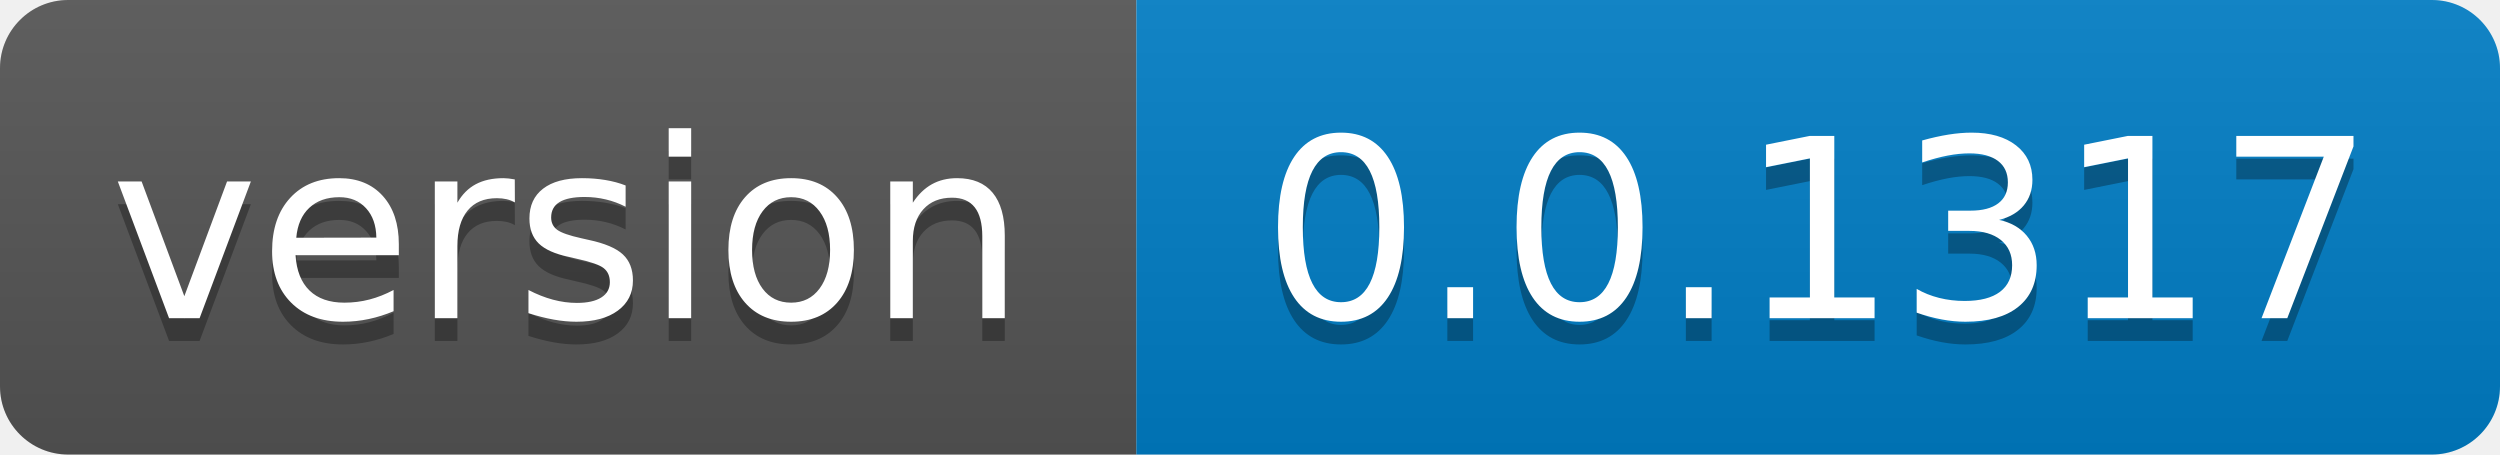
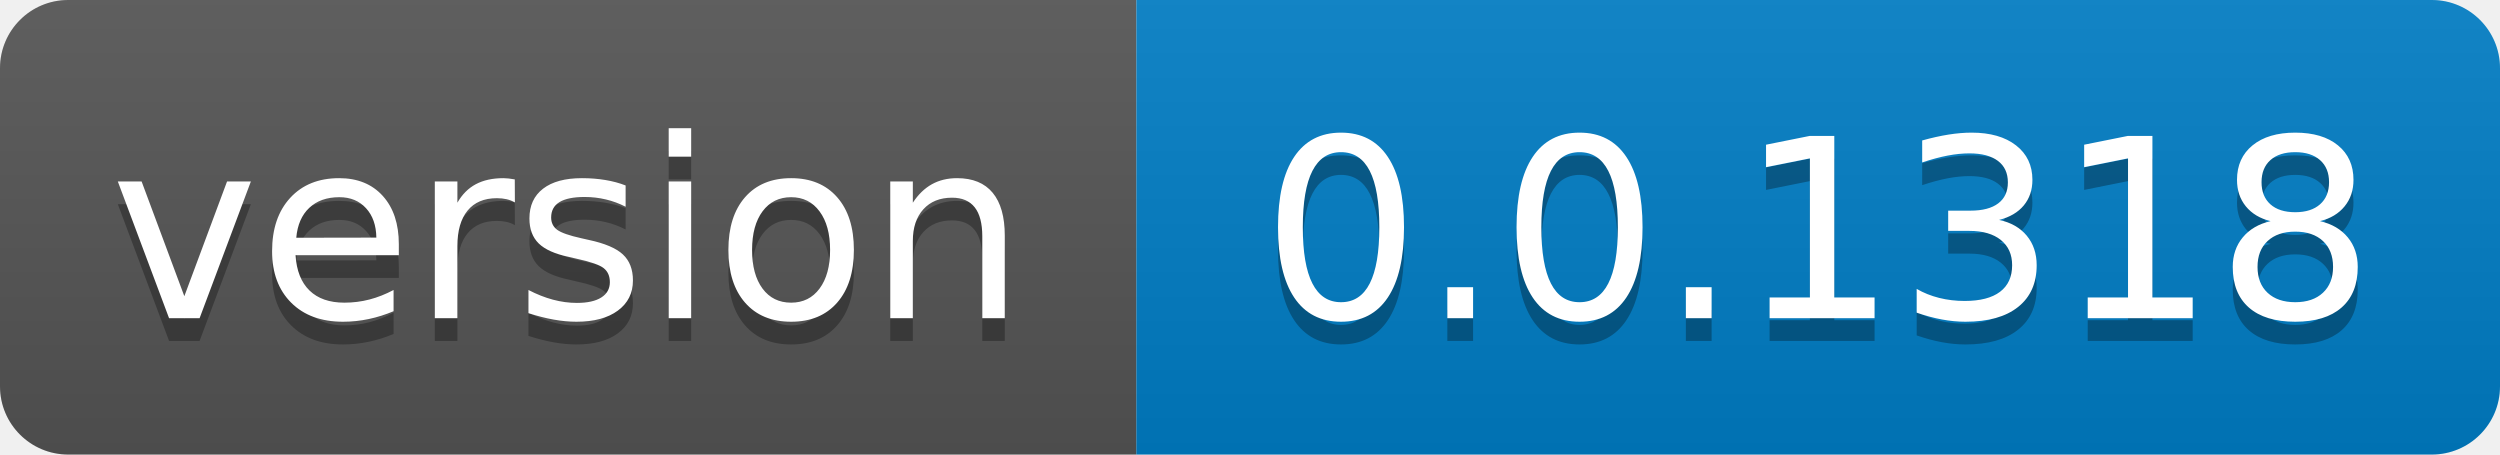
- <svg xmlns="http://www.w3.org/2000/svg" width="110" height="20" role="img" aria-label="version: 0.0.1317">
+ <svg xmlns="http://www.w3.org/2000/svg" width="110" height="20" role="img" aria-label="version: 0.0.1318">
  <linearGradient id="s" x2="0" y2="100%">
    <stop offset="0" stop-color="#bbb" stop-opacity=".1" />
    <stop offset="1" stop-opacity=".1" />
  </linearGradient>
  <clipPath id="r">
    <rect width="110" height="20" rx="3" fill="#fff" />
  </clipPath>
  <g clip-path="url(#r)">
    <rect width="50" height="20" fill="#555" />
    <rect x="50" width="60" height="20" fill="#007ec6" />
    <rect width="110" height="20" fill="url(#s)" />
  </g>
  <g fill="#fff" text-anchor="middle" font-family="Verdana,Geneva,DejaVu Sans,sans-serif" text-rendering="geometricPrecision" font-size="110">
    <text aria-hidden="true" x="250.0" transform="scale(.1)" textLength="400" y="150" fill="#010101" fill-opacity=".3">version</text>
    <text x="250.0" transform="scale(.1)" textLength="400" y="140" fill="#fff">version</text>
-     <text aria-hidden="true" x="800.0" transform="scale(.1)" textLength="500" y="150" fill="#010101" fill-opacity=".3">0.0.1317</text>
-     <text x="800.0" transform="scale(.1)" textLength="500" y="140" fill="#fff">0.0.1317</text>
+     <text aria-hidden="true" x="800.0" transform="scale(.1)" textLength="500" y="150" fill="#010101" fill-opacity=".3">0.0.1318</text>
+     <text x="800.0" transform="scale(.1)" textLength="500" y="140" fill="#fff">0.0.1318</text>
  </g>
</svg>
